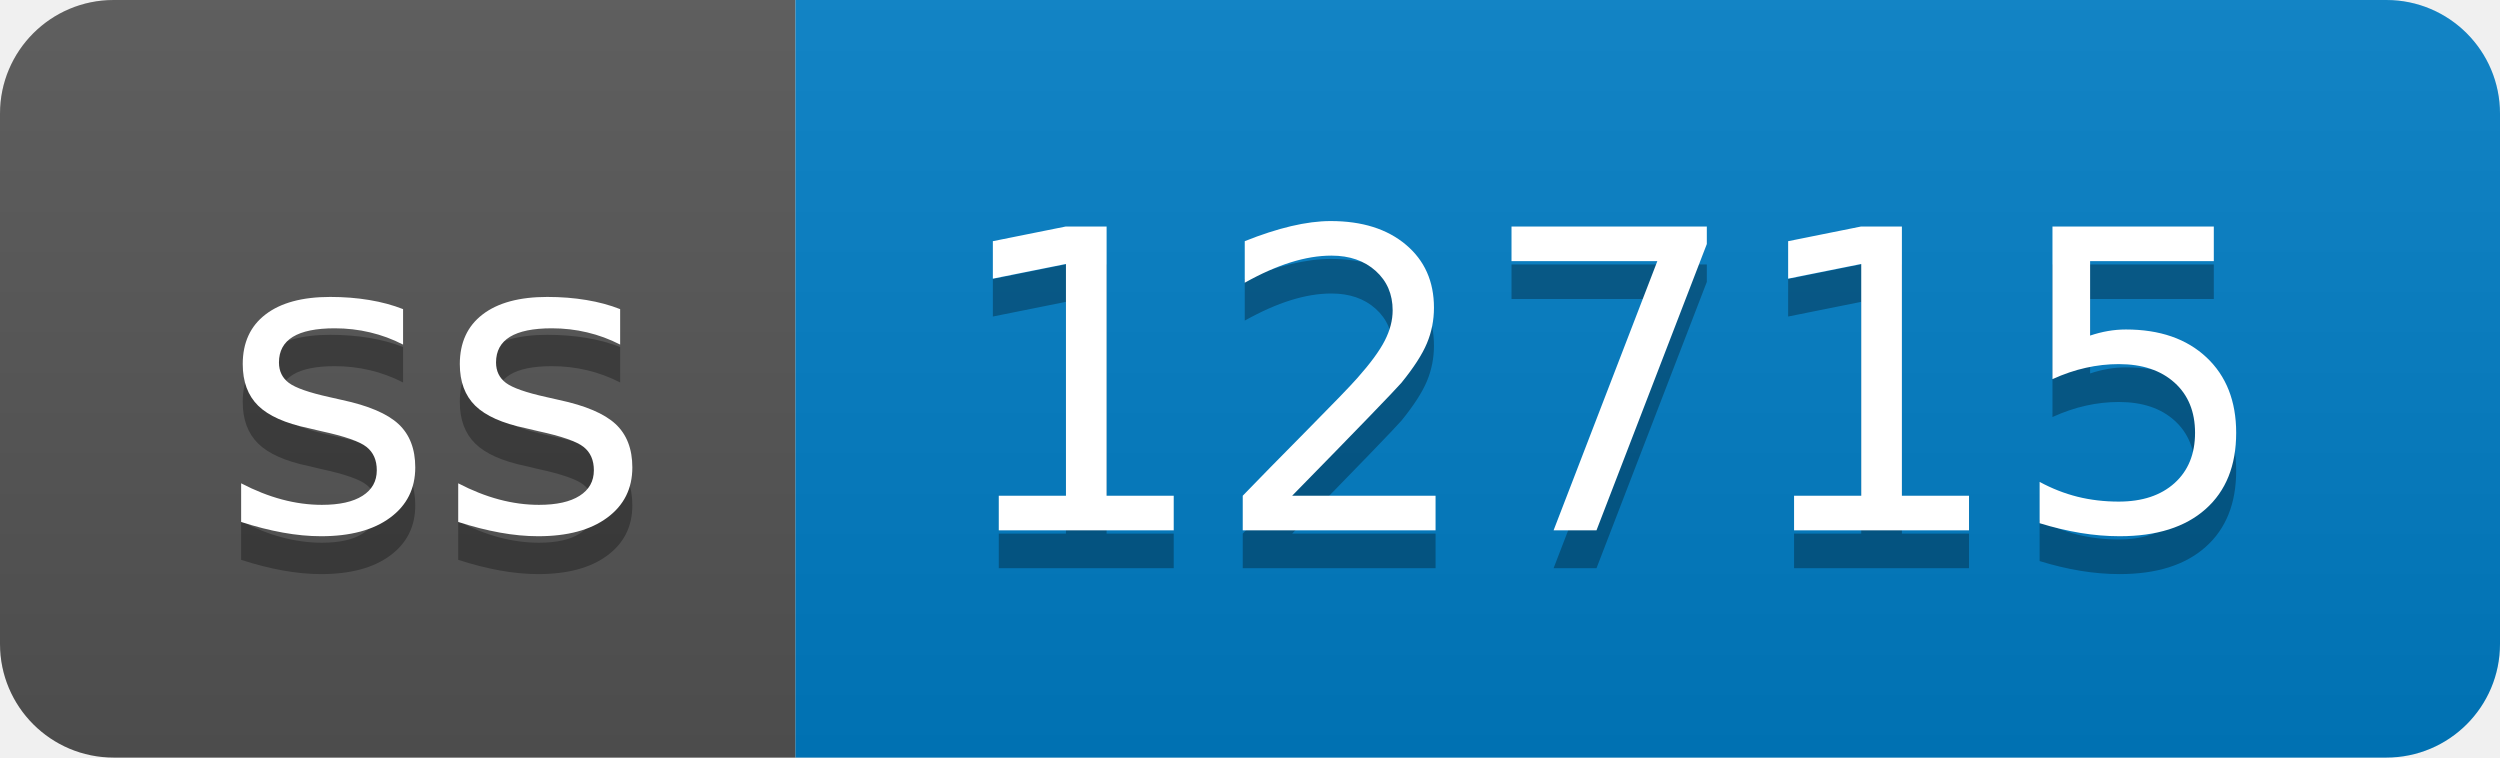
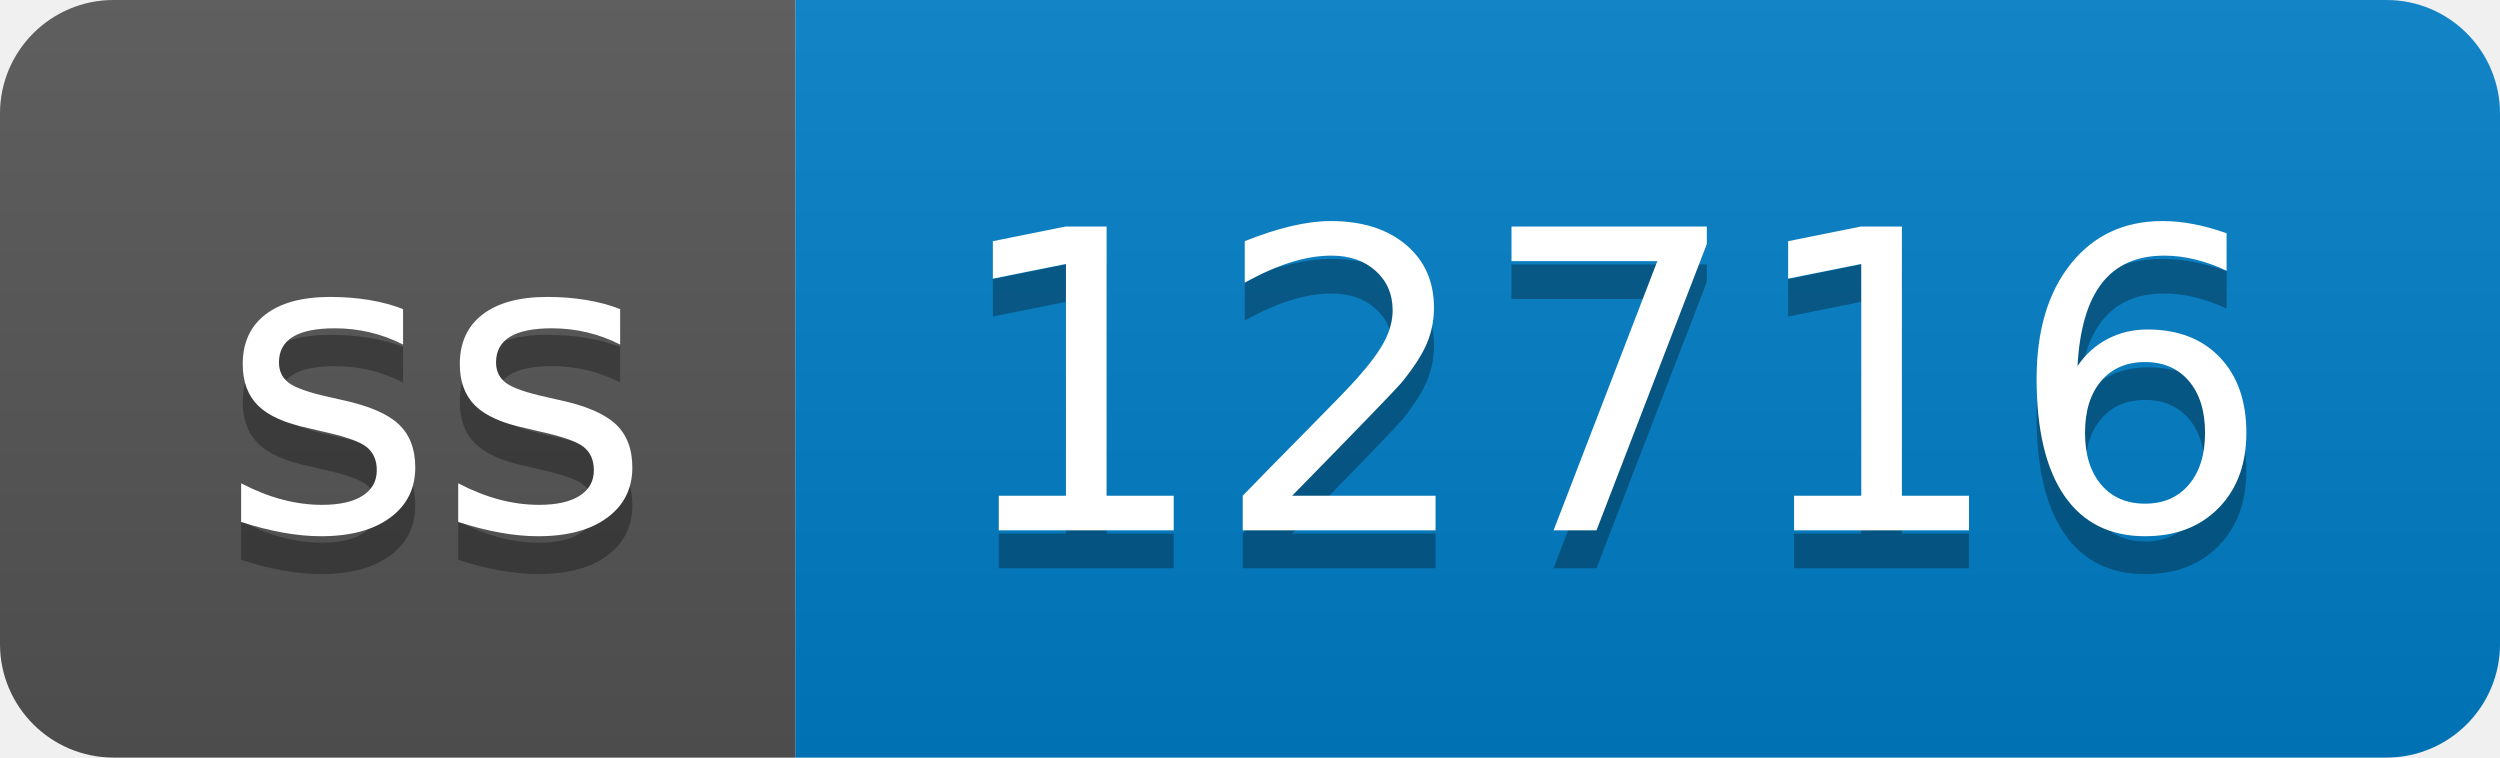
- <svg xmlns="http://www.w3.org/2000/svg" width="66" height="20" role="img" aria-label="ss: 12715">
+ <svg xmlns="http://www.w3.org/2000/svg" width="66" height="20" role="img" aria-label="ss: 12716">
  <linearGradient id="s" x2="0" y2="100%">
    <stop offset="0" stop-color="#bbb" stop-opacity=".1" />
    <stop offset="1" stop-opacity=".1" />
  </linearGradient>
  <clipPath id="r">
    <rect width="66" height="20" rx="3" fill="#fff" />
  </clipPath>
  <g clip-path="url(#r)">
    <rect width="21" height="20" fill="#555" />
    <rect x="21" width="45" height="20" fill="#007ec6" />
    <rect width="66" height="20" fill="url(#s)" />
  </g>
  <g fill="#fff" text-anchor="middle" font-family="Verdana,Geneva,DejaVu Sans,sans-serif" text-rendering="geometricPrecision" font-size="110">
    <text aria-hidden="true" x="115" y="150" fill="#010101" fill-opacity=".3" transform="scale(.1)" textLength="110">ss</text>
    <text x="115" y="140" transform="scale(.1)" fill="#fff" textLength="110">ss</text>
-     <text aria-hidden="true" x="425" y="150" fill="#010101" fill-opacity=".3" transform="scale(.1)" textLength="350">12715</text>
-     <text x="425" y="140" transform="scale(.1)" fill="#fff" textLength="350">12715</text>
+     <text aria-hidden="true" x="425" y="150" fill="#010101" fill-opacity=".3" transform="scale(.1)" textLength="350">12716</text>
+     <text x="425" y="140" transform="scale(.1)" fill="#fff" textLength="350">12716</text>
  </g>
</svg>
